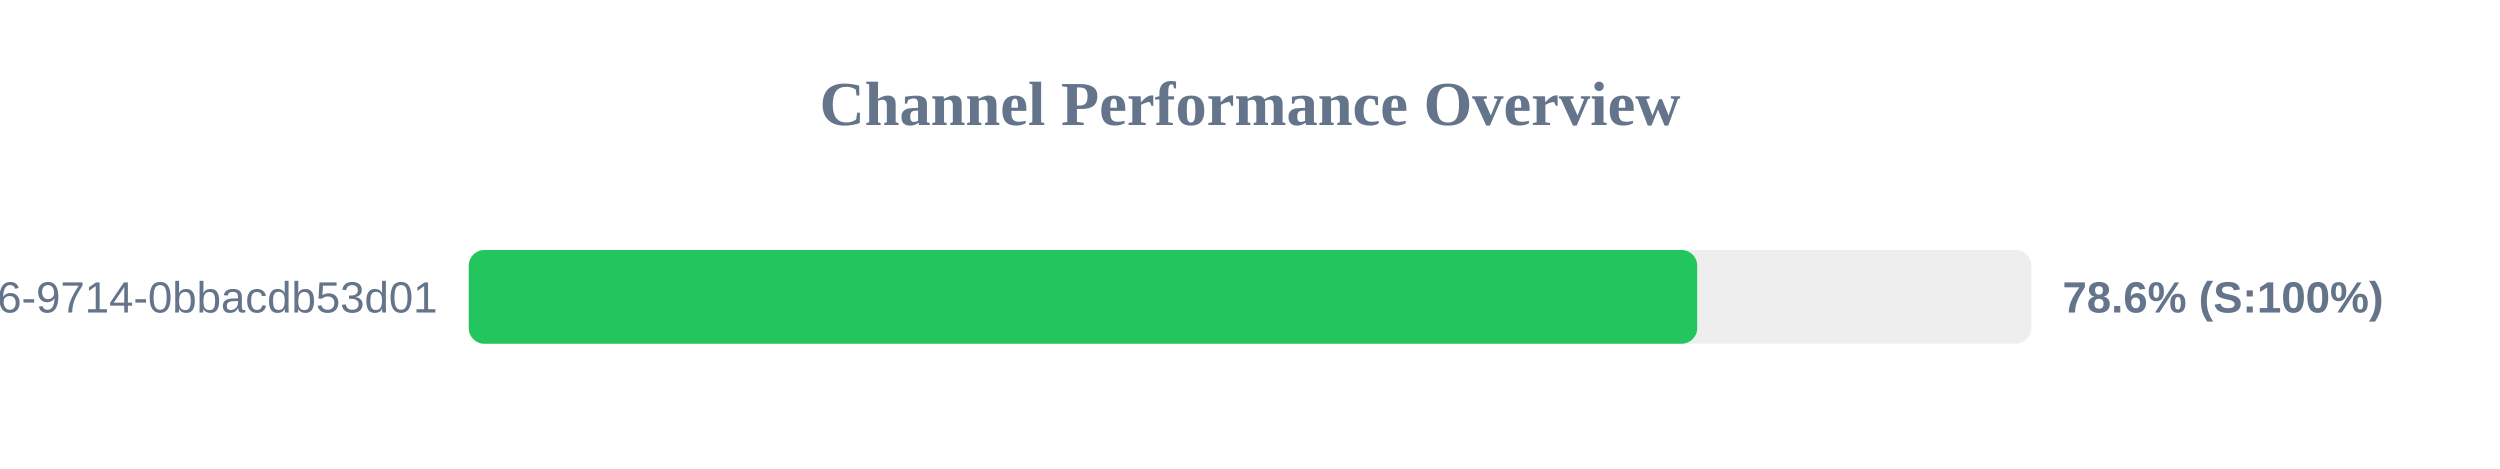
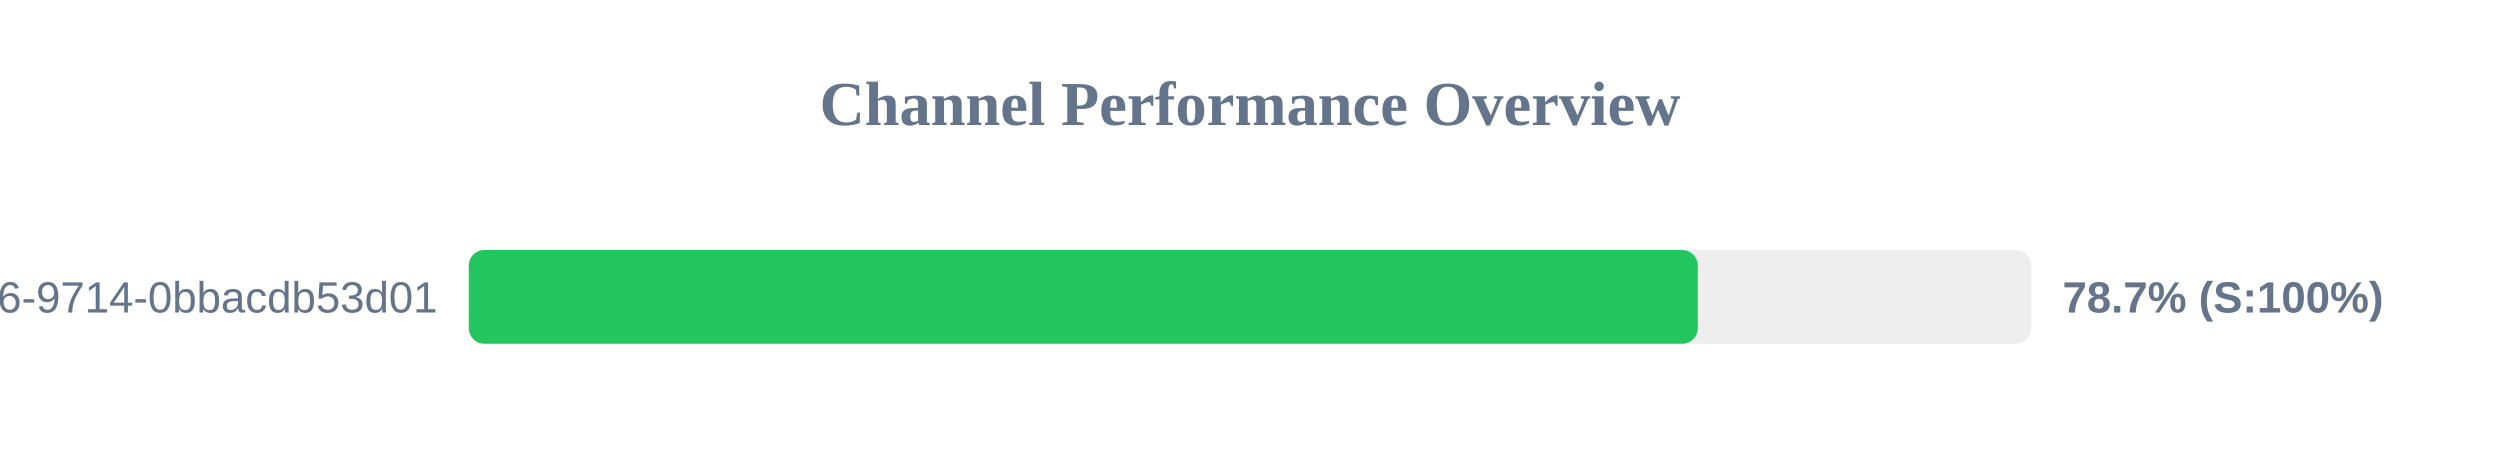
<svg xmlns="http://www.w3.org/2000/svg" width="800" height="150" version="1.1">
  <style>
        .row { font: 14px Arial; fill: #64748b; }
        .score { font: bold 14px Arial; fill: #64748b; }
    </style>
  <text x="400" y="40" text-anchor="middle" font-size="20px" font-weight="bold" fill="#64748b">Channel Performance Overview</text>
  <rect x="150" y="80" width="500" height="30" fill="#eee" rx="5" />
-   <rect x="150" y="80" width="393.1" height="30" fill="#22c55e" rx="5" />
+   <rect x="150" y="80" width="393.3" height="30" fill="#22c55e" rx="5" />
  <text x="140" y="100" text-anchor="end" class="row">?uuid=23125f6e-ec56-4c26-9714-0bbacdb53d01</text>
-   <text x="660" y="100" text-anchor="start" class="score">78.6% (S:100%)</text>
+   <text x="660" y="100" text-anchor="start" class="score">78.7% (S:100%)</text>
</svg>
